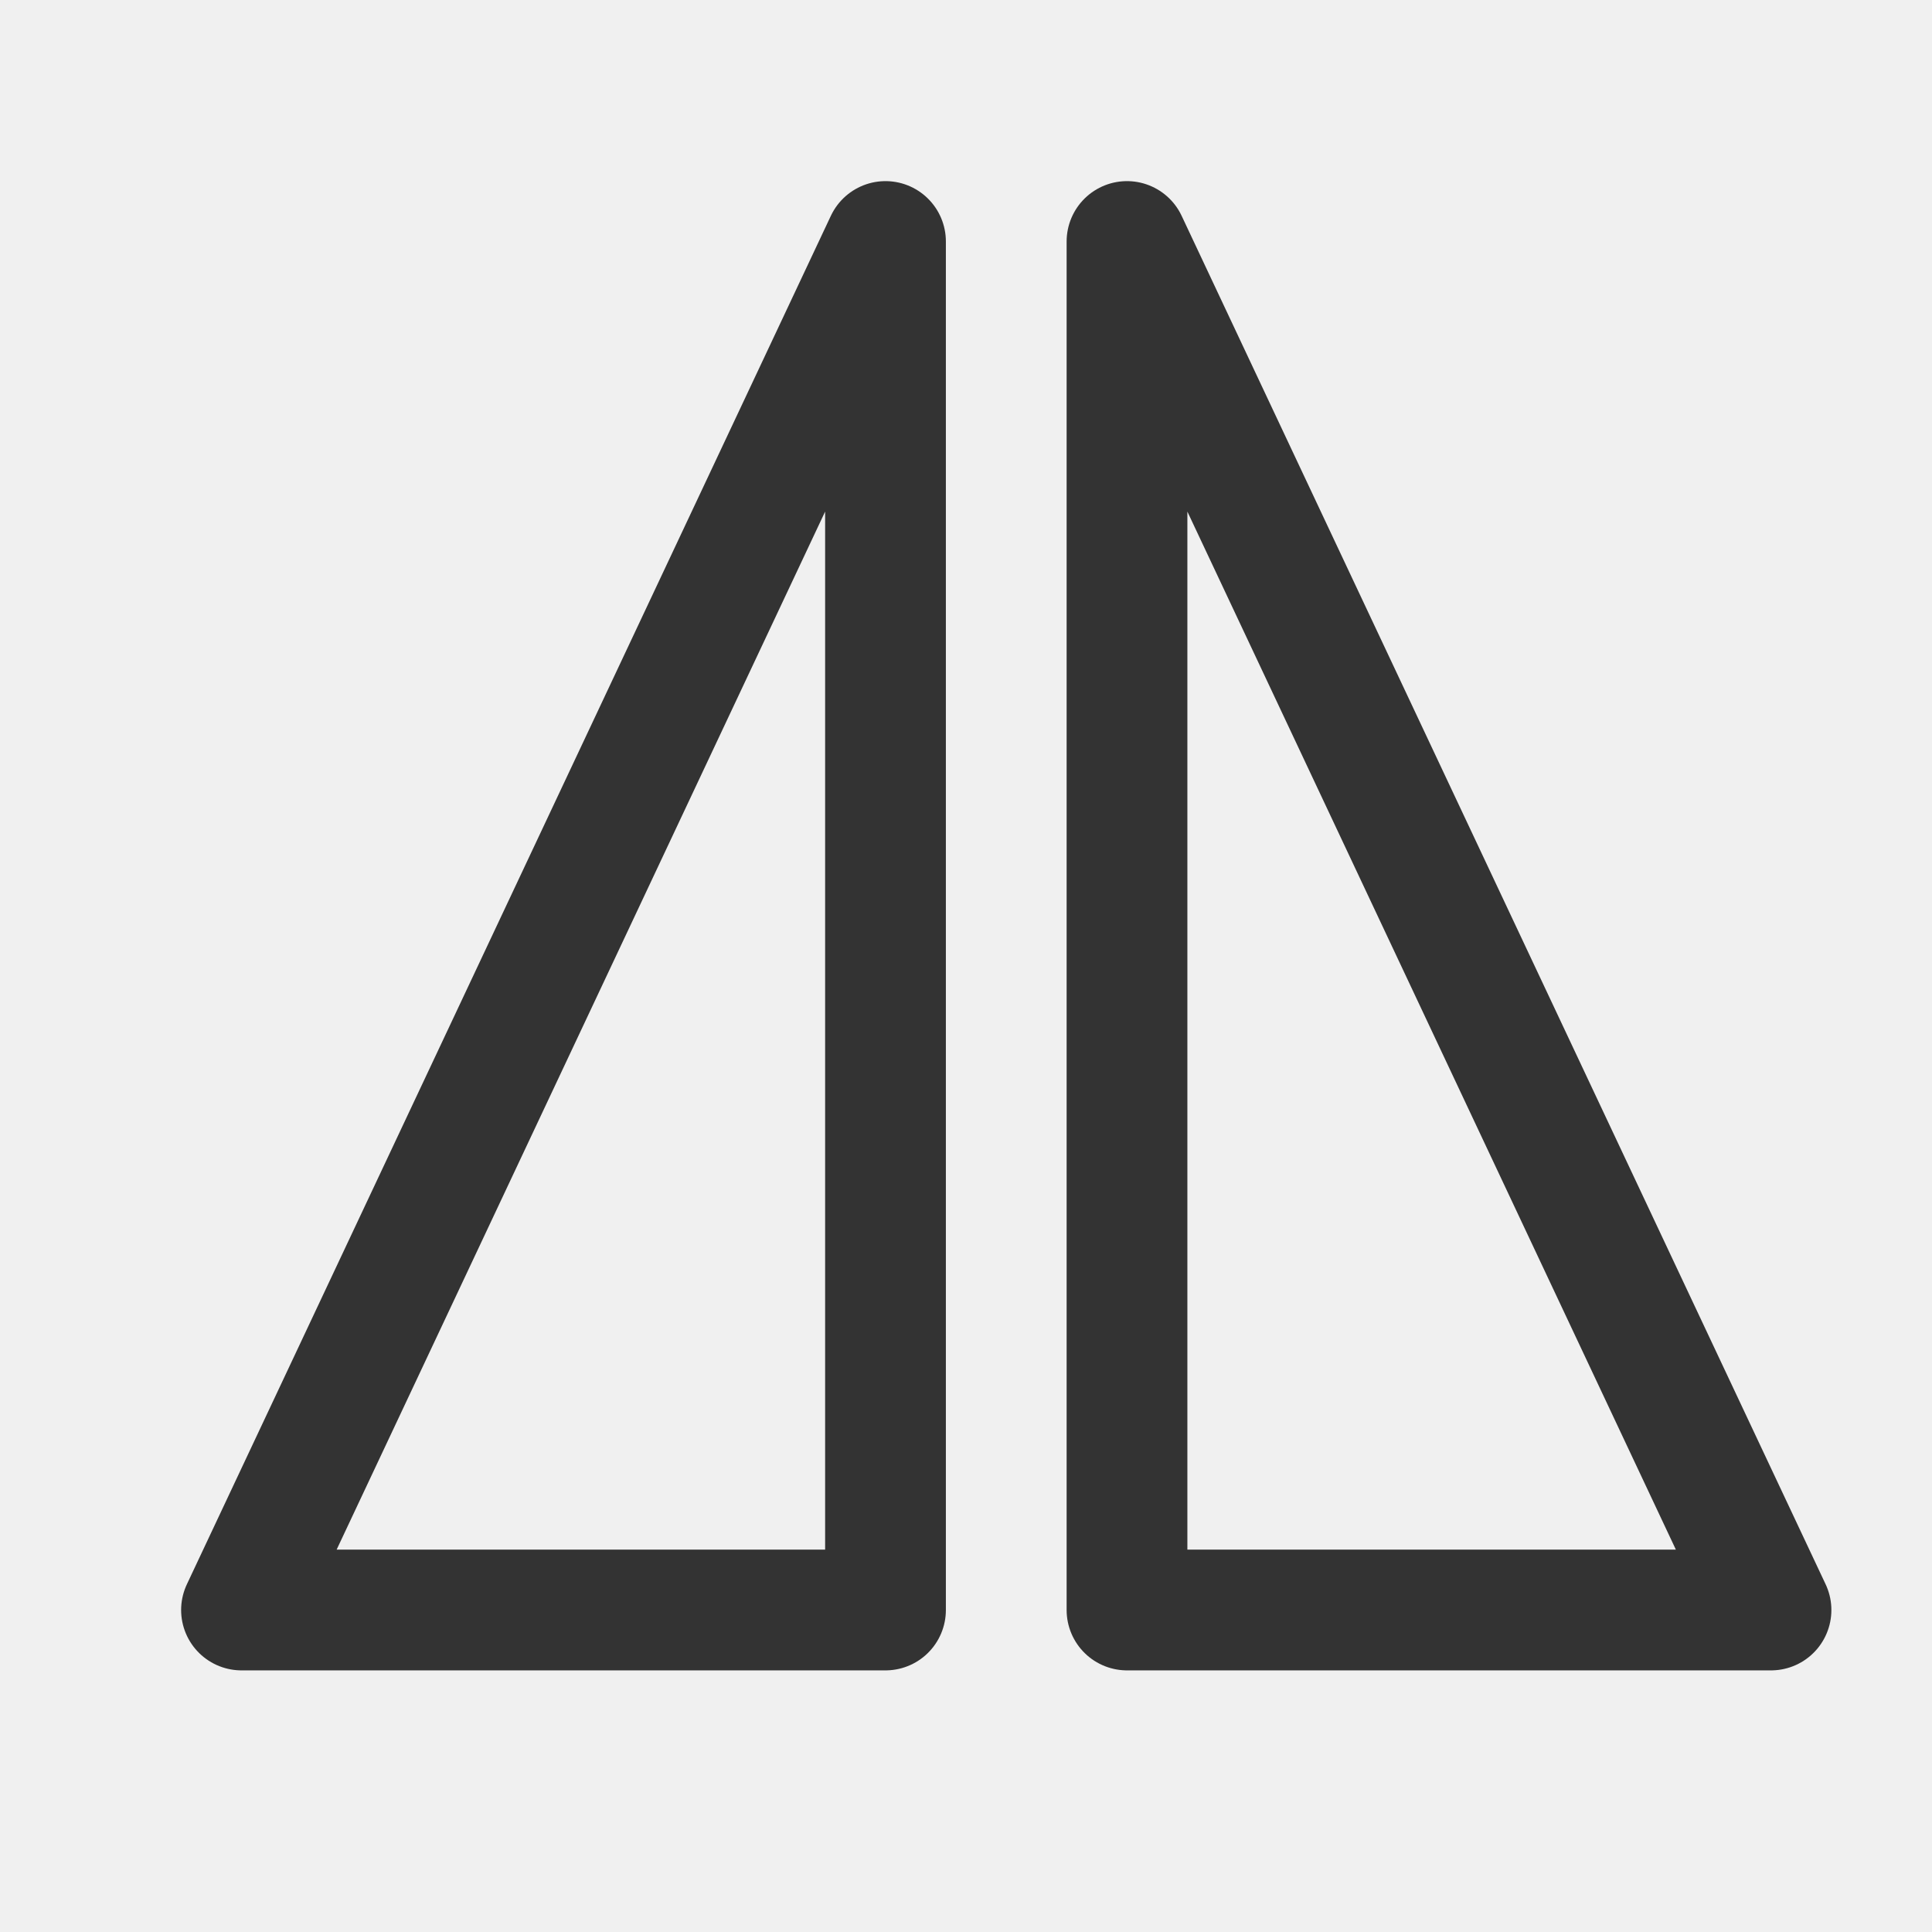
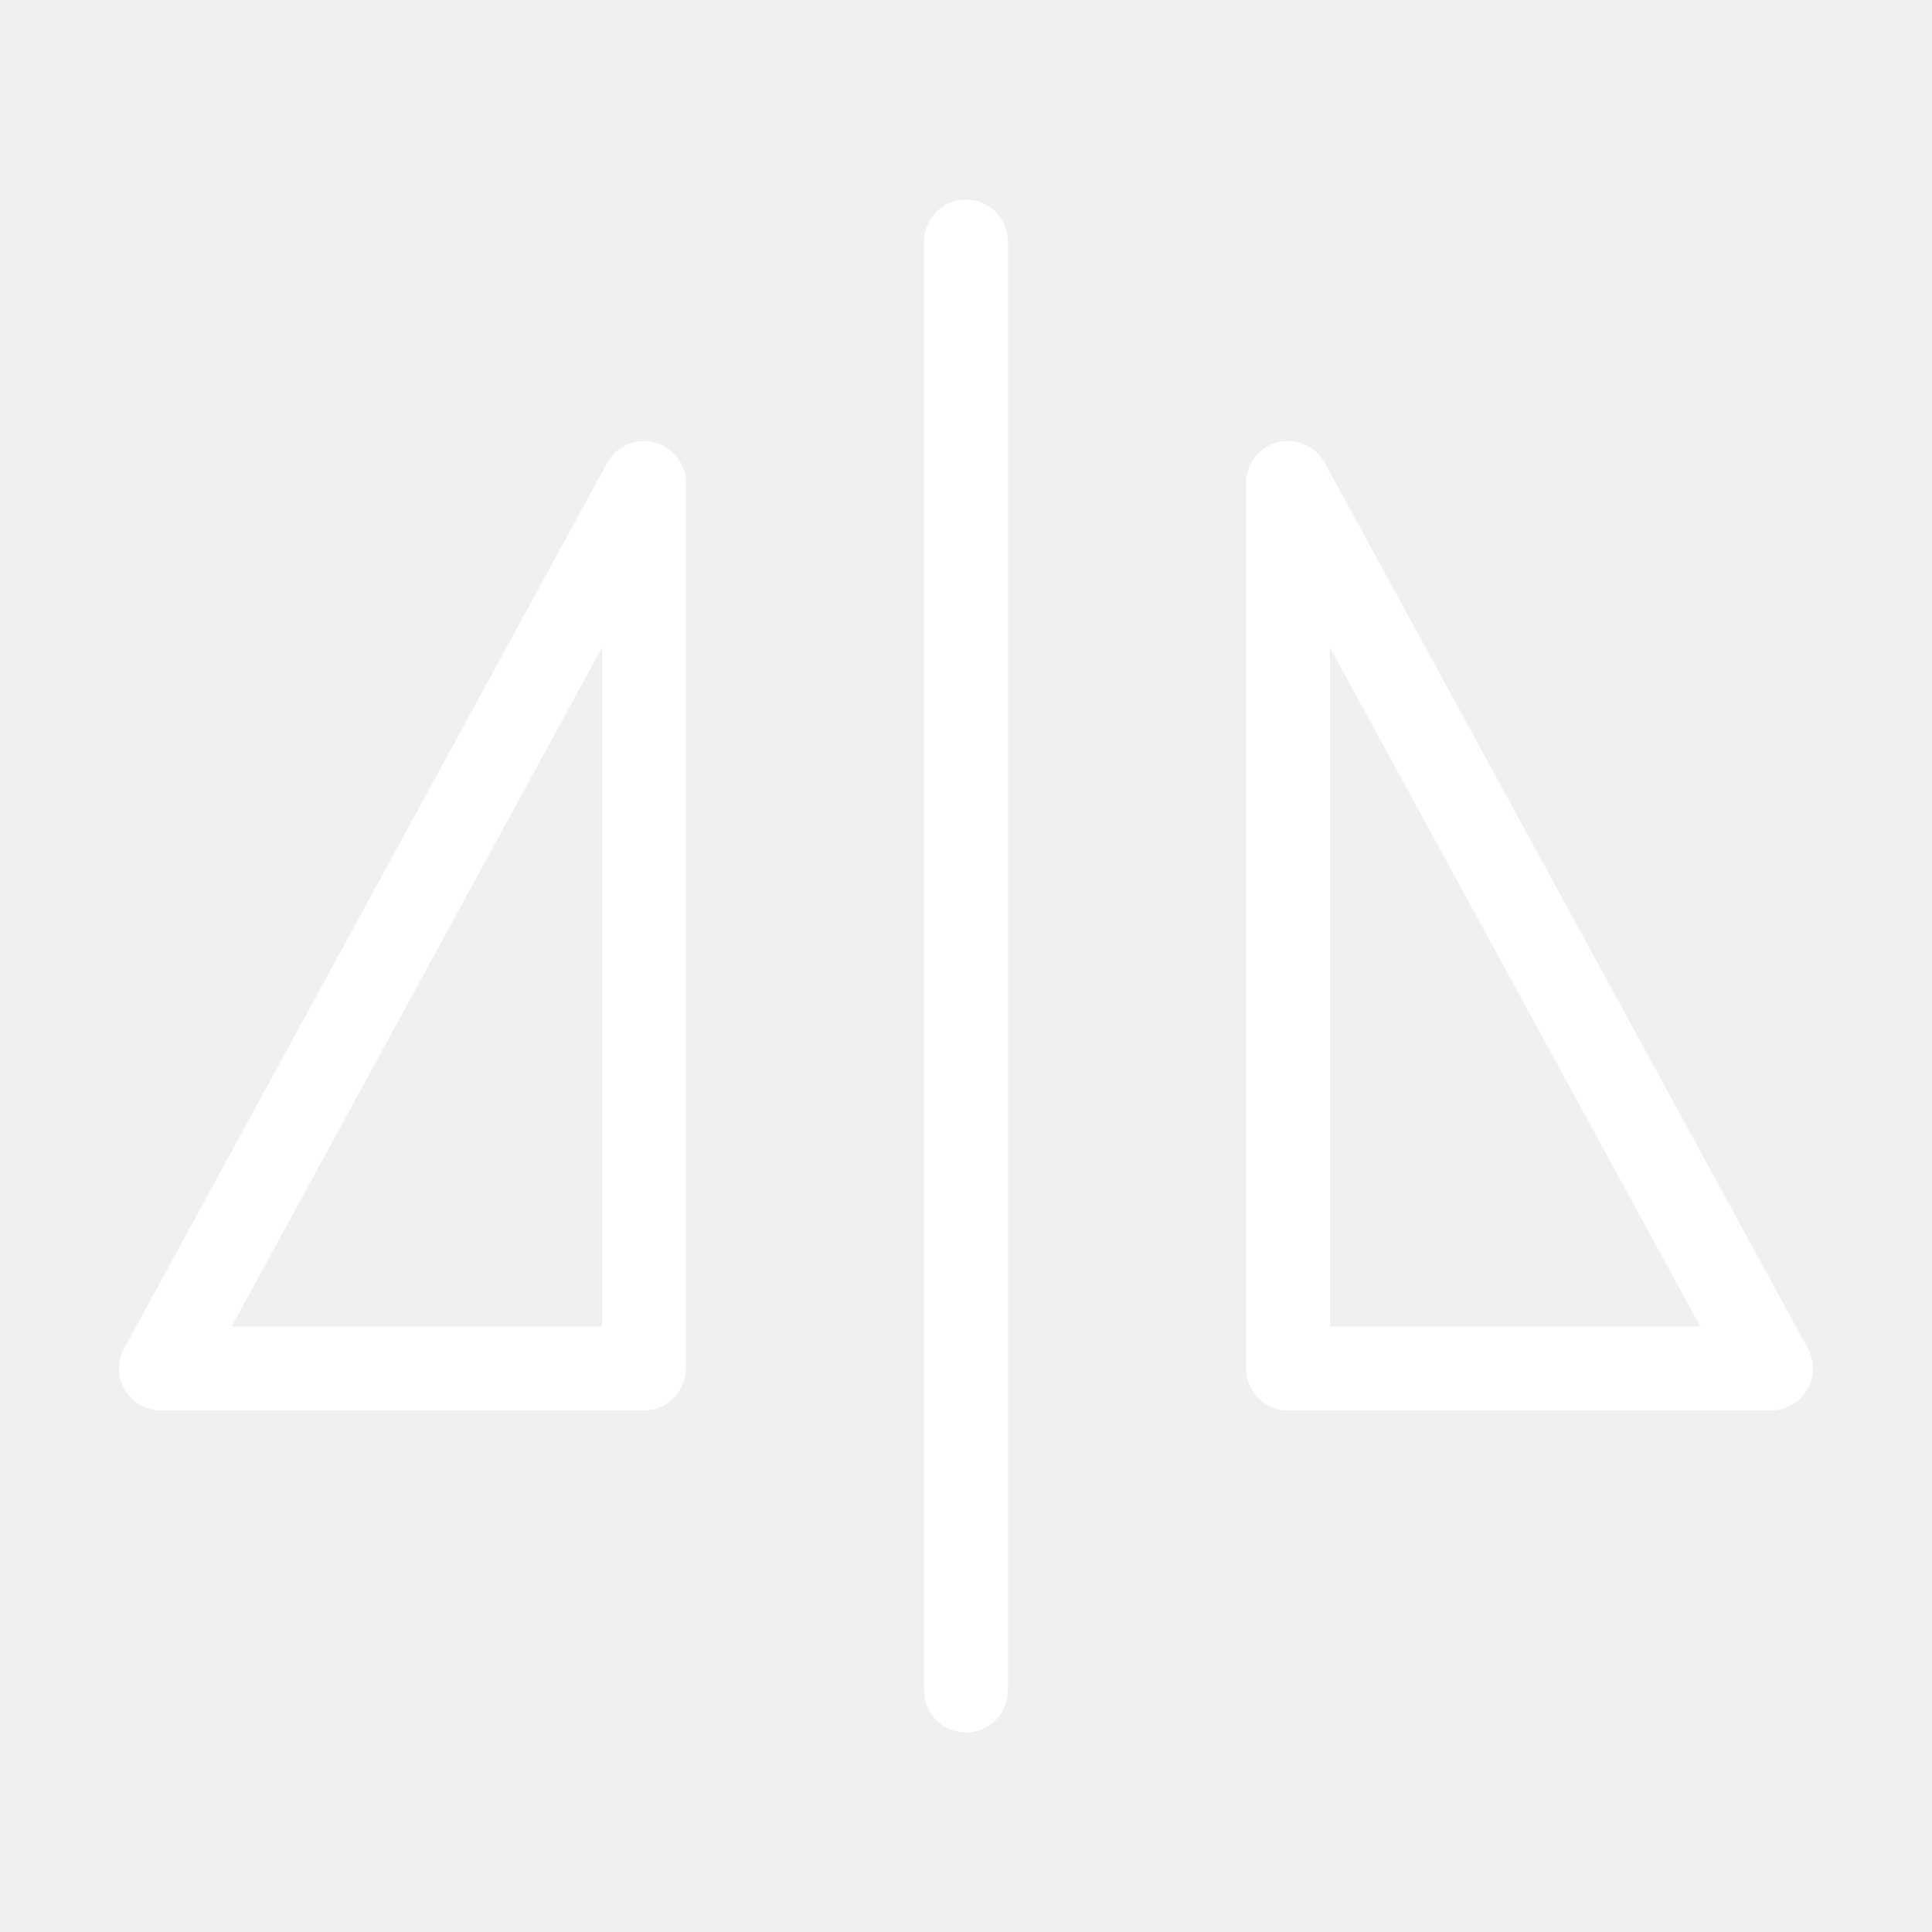
<svg xmlns="http://www.w3.org/2000/svg" width="24" height="24" viewBox="0 0 24 24" fill="none">
-   <g id="Group 245">
-     <path id="Vector 77" d="M14 20V3L22 20H14Z" stroke="#333333" stroke-width="1.5" stroke-linejoin="round" />
-     <path id="Vector 77_2" d="M11 20V3L3 20H11Z" stroke="#333333" stroke-width="1.5" stroke-linejoin="round" />
+   <g id="Frame">
+     <path id="Vector" d="M12 3V21" stroke="white" stroke-width="1.042" stroke-linecap="round" stroke-linejoin="round" />
+     <path id="Vector_2" d="M2 17L8 6V17H2Z" stroke="white" stroke-width="1.042" stroke-linejoin="round" />
+     <path id="Vector_3" d="M22 17H16V6L22 17Z" stroke="white" stroke-width="1.042" stroke-linejoin="round" />
  </g>
</svg>
